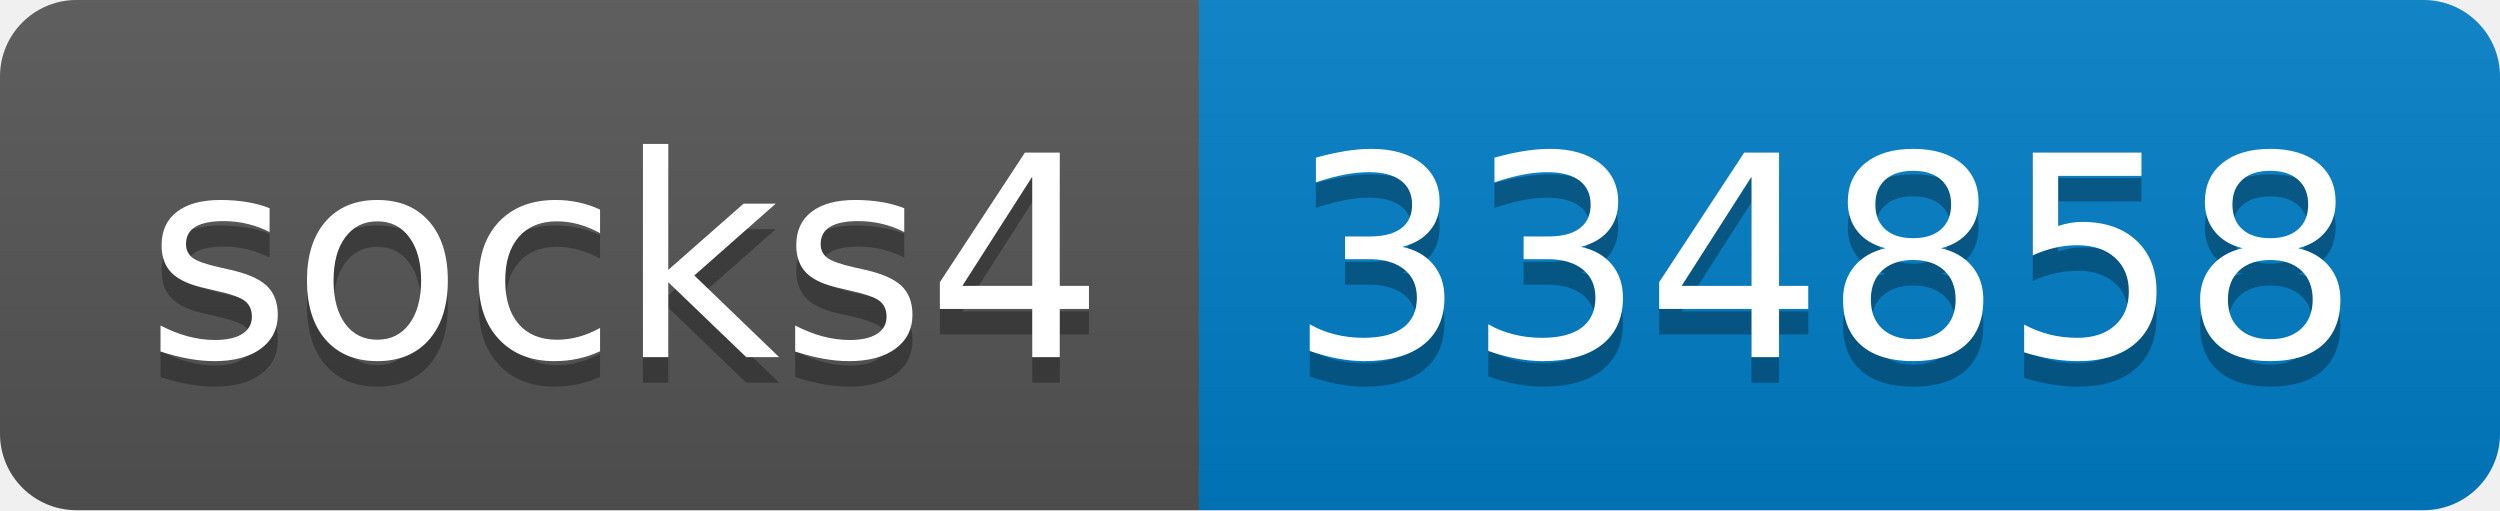
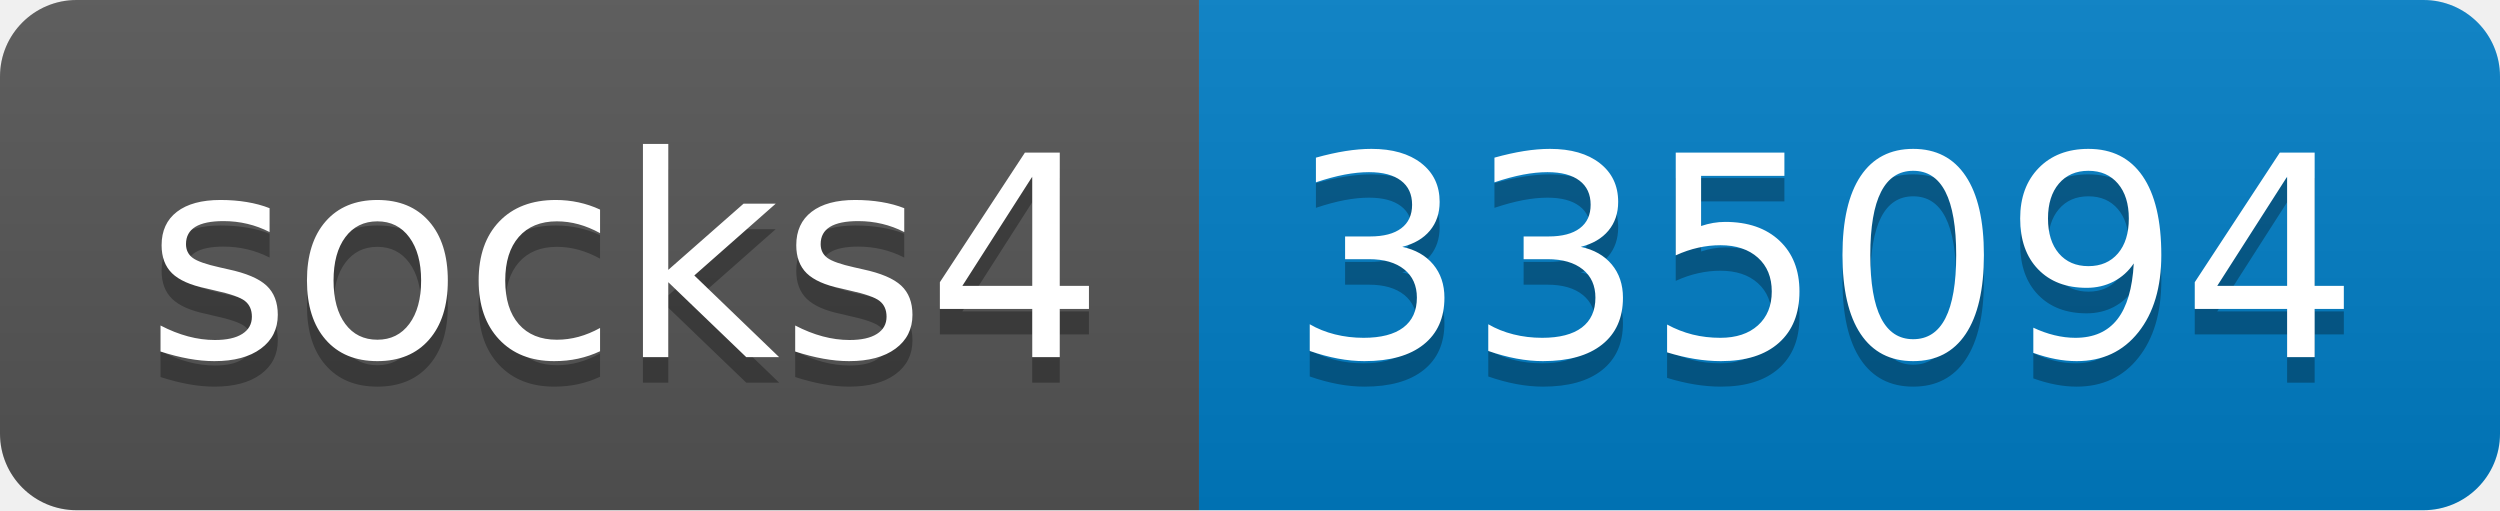
- <svg xmlns="http://www.w3.org/2000/svg" width="98" height="20" role="img" aria-label="socks4: 334858">
+ <svg xmlns="http://www.w3.org/2000/svg" width="98" height="20" role="img" aria-label="socks4: 335094">
  <linearGradient id="s" x2="0" y2="100%">
    <stop offset="0" stop-color="#bbb" stop-opacity=".1" />
    <stop offset="1" stop-opacity=".1" />
  </linearGradient>
  <clipPath id="r">
    <rect width="98" height="20" rx="3" fill="#fff" />
  </clipPath>
  <g clip-path="url(#r)">
    <rect width="47" height="20" fill="#555" />
    <rect x="47" width="51" height="20" fill="#007ec6" />
    <rect width="98" height="20" fill="url(#s)" />
  </g>
  <g fill="#fff" text-anchor="middle" font-family="Verdana,Geneva,DejaVu Sans,sans-serif" text-rendering="geometricPrecision" font-size="110">
    <text aria-hidden="true" x="245" y="150" fill="#010101" fill-opacity=".3" transform="scale(.1)" textLength="370">socks4</text>
    <text x="245" y="140" transform="scale(.1)" fill="#fff" textLength="370">socks4</text>
-     <text aria-hidden="true" x="715" y="150" fill="#010101" fill-opacity=".3" transform="scale(.1)" textLength="410">334858</text>
-     <text x="715" y="140" transform="scale(.1)" fill="#fff" textLength="410">334858</text>
+     <text aria-hidden="true" x="715" y="150" fill="#010101" fill-opacity=".3" transform="scale(.1)" textLength="410">335094</text>
+     <text x="715" y="140" transform="scale(.1)" fill="#fff" textLength="410">335094</text>
  </g>
</svg>
